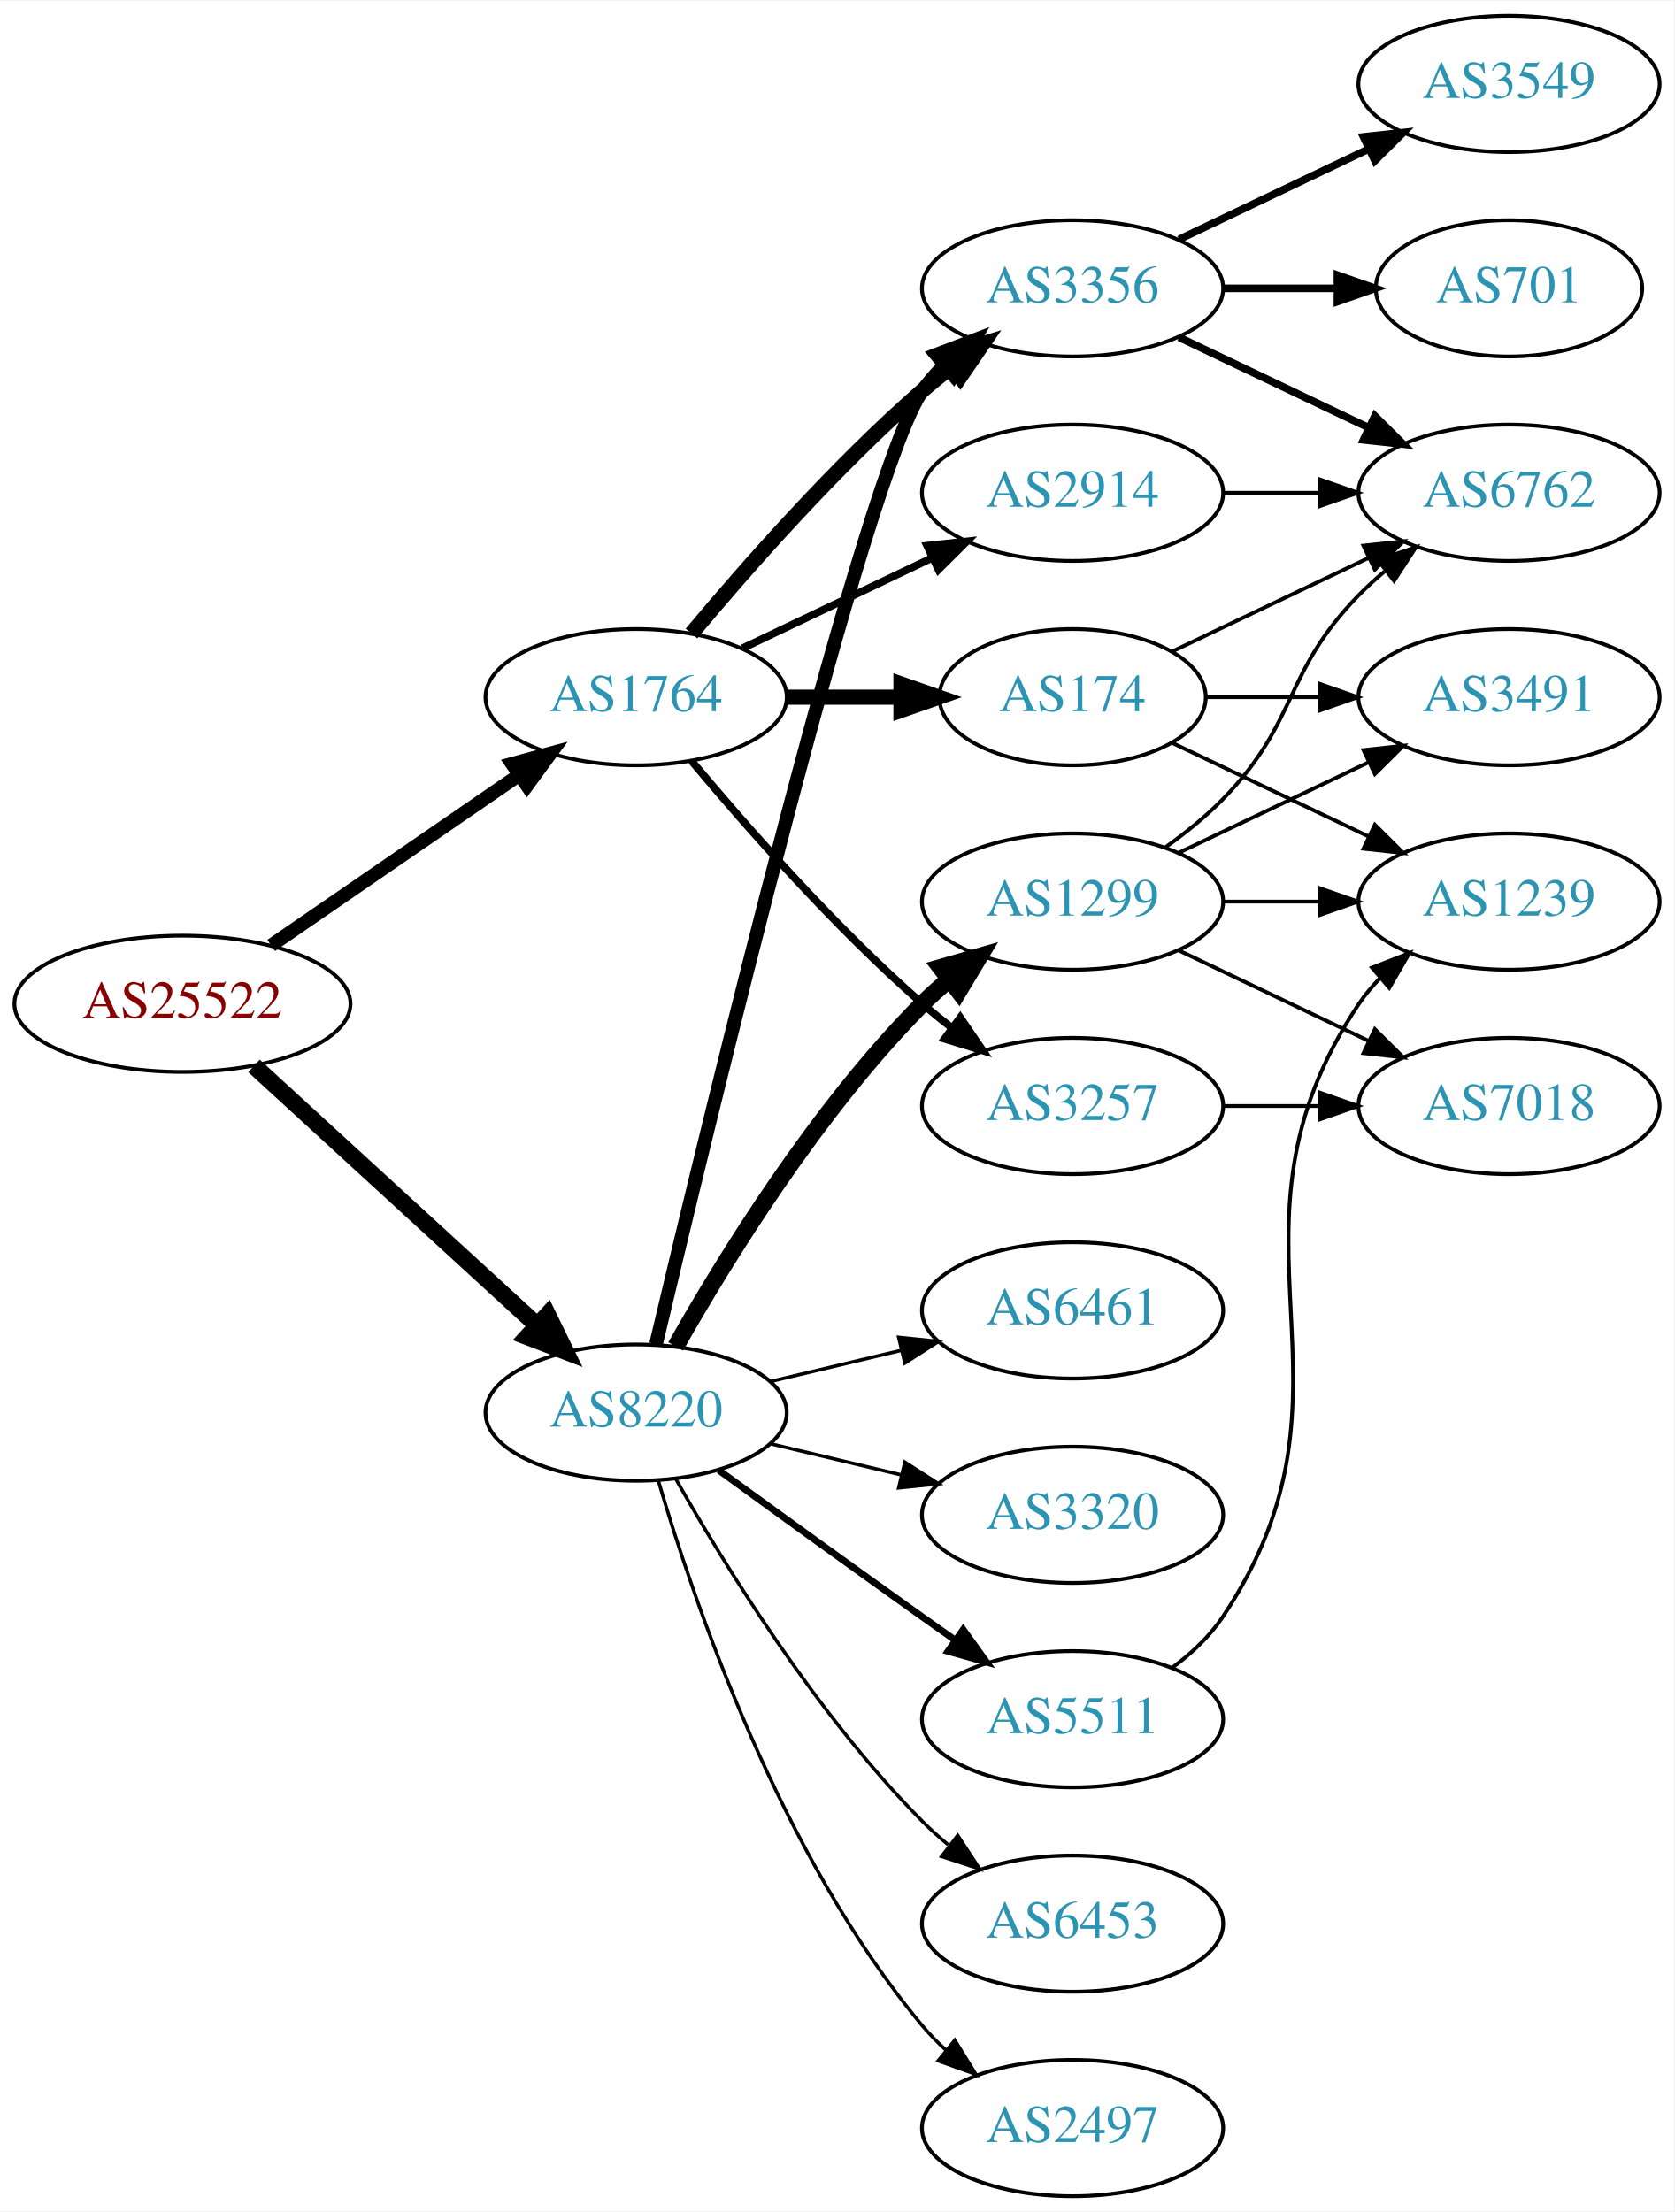
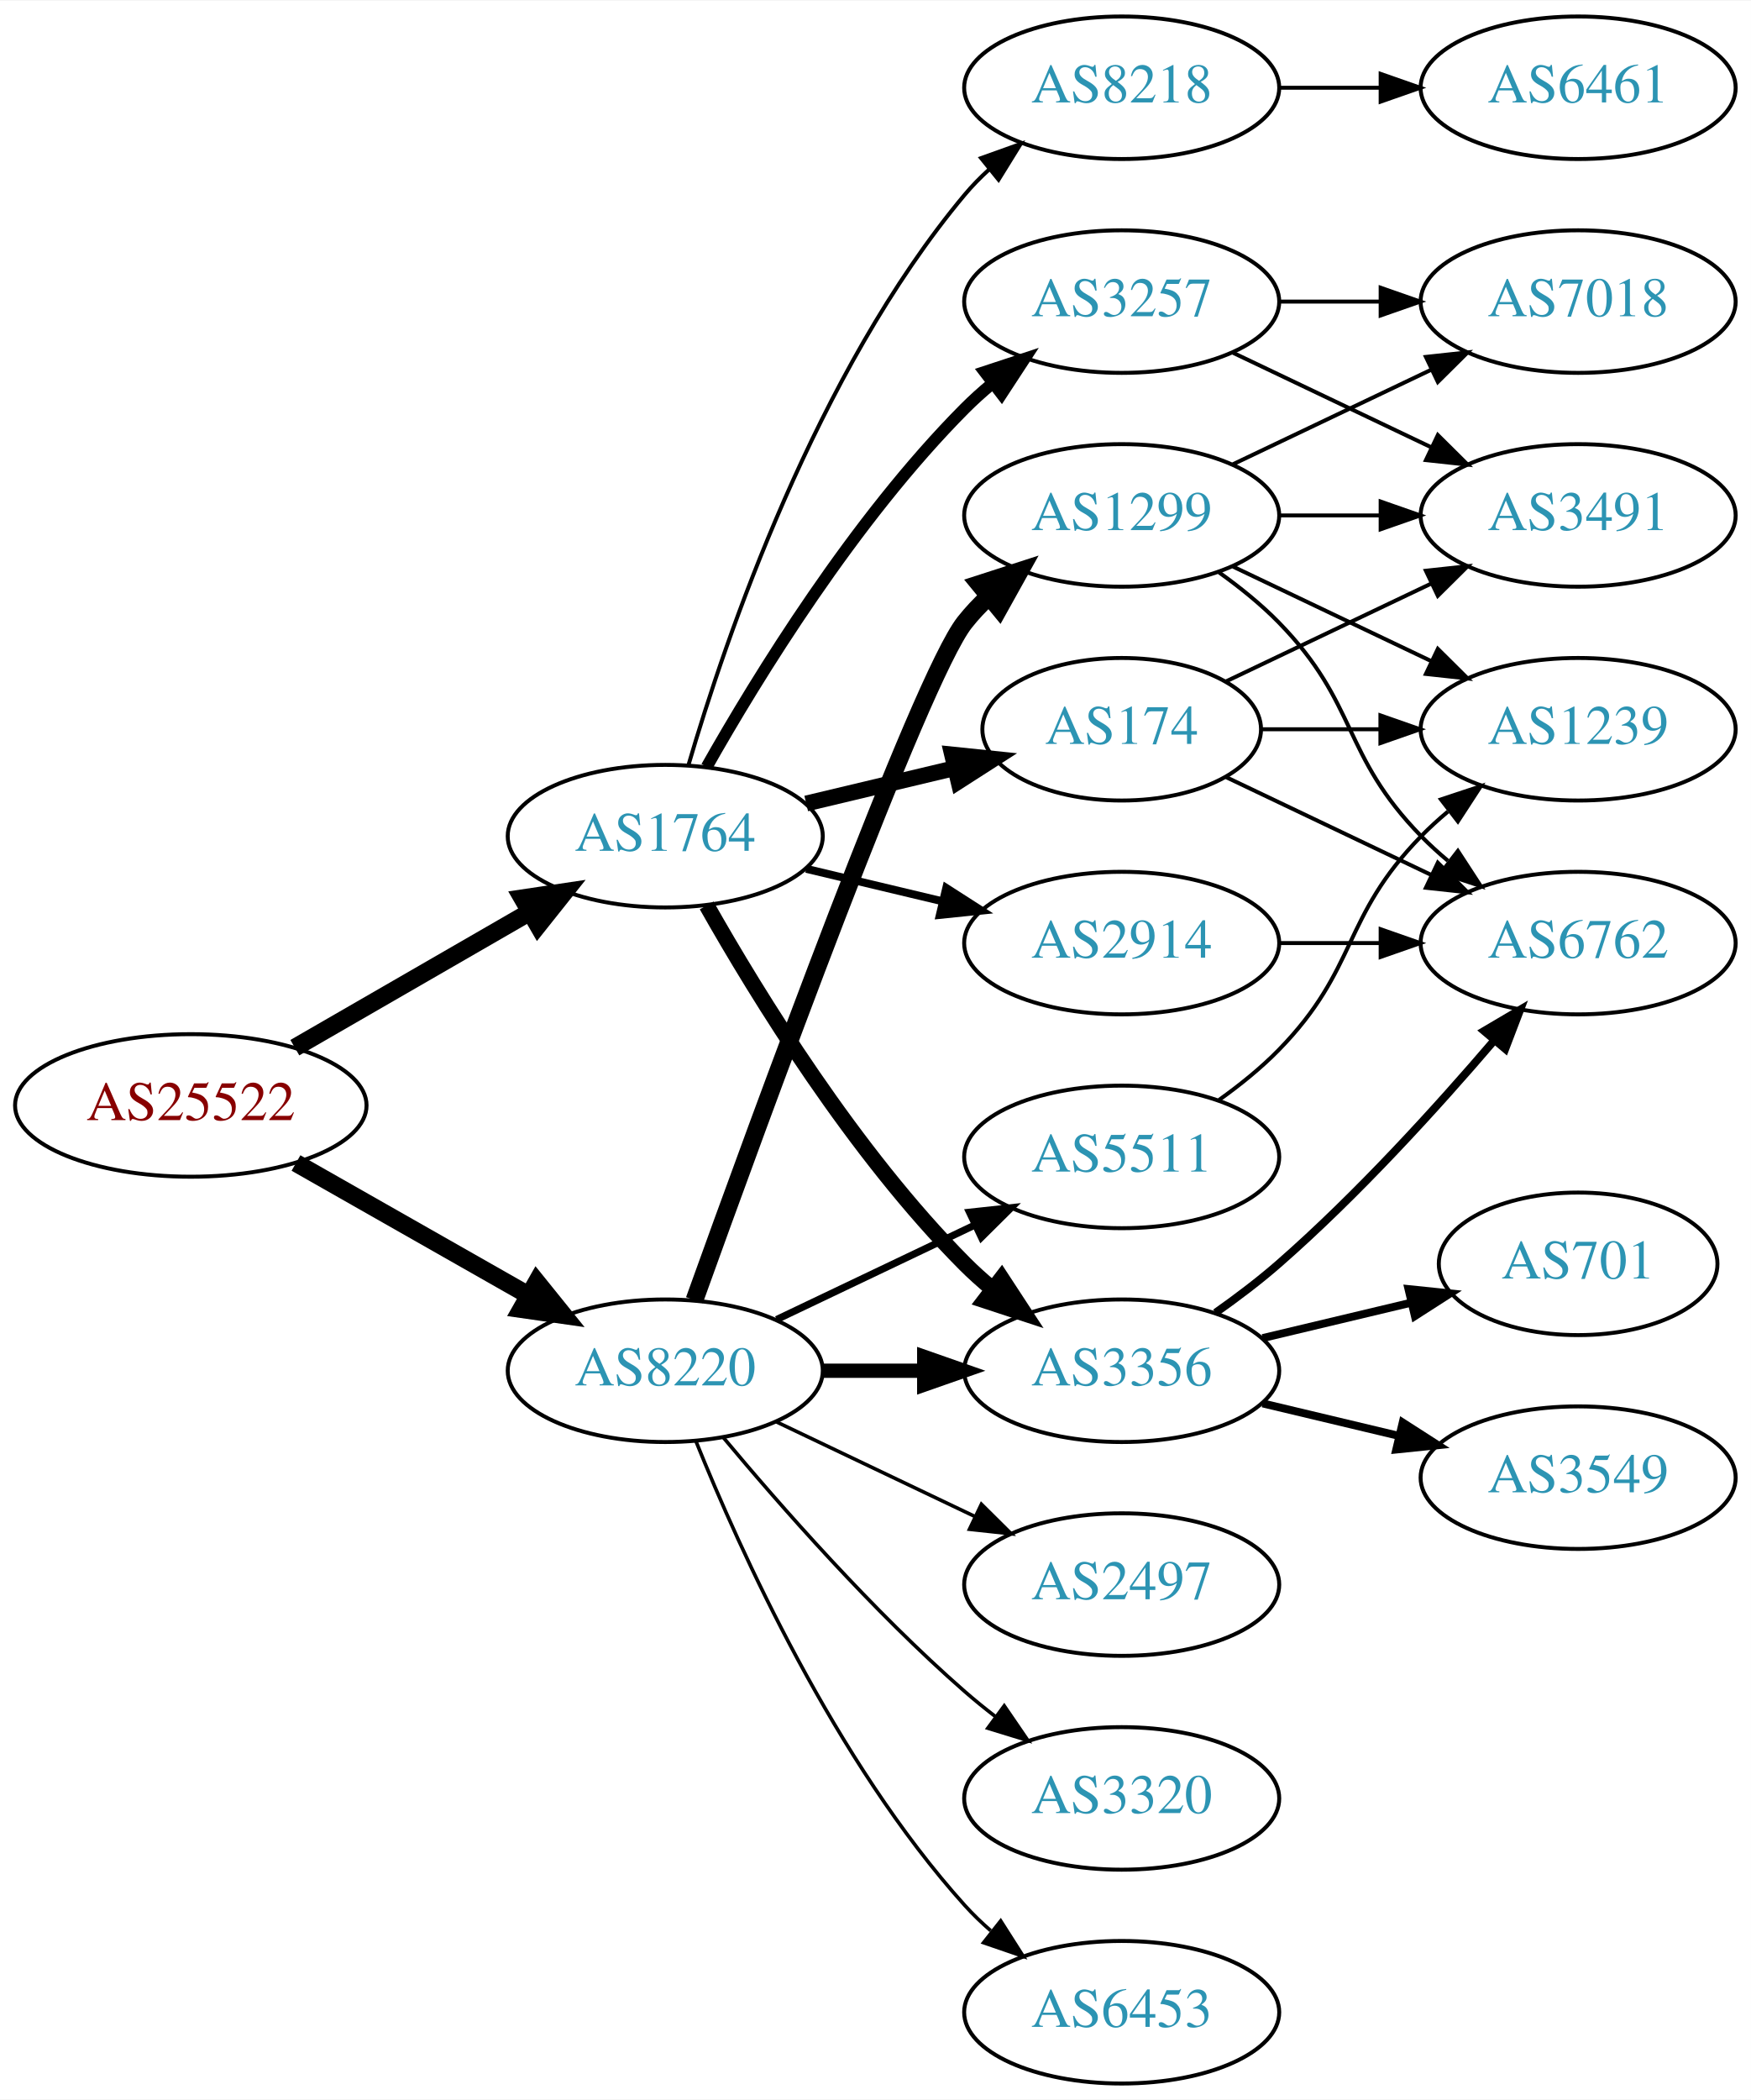
- <svg xmlns="http://www.w3.org/2000/svg" xmlns:xlink="http://www.w3.org/1999/xlink" width="442pt" height="584pt" viewBox="0.00 0.00 442.27 584.00">
-   <g id="graph0" class="graph" transform="scale(1 1) rotate(0) translate(4 580)">
-     <polygon fill="white" stroke="none" points="-4,4 -4,-580 438.271,-580 438.271,4 -4,4" />
+ <svg xmlns="http://www.w3.org/2000/svg" xmlns:xlink="http://www.w3.org/1999/xlink" width="442pt" height="530pt" viewBox="0.00 0.00 442.27 530.00">
+   <g id="graph0" class="graph" transform="scale(1 1) rotate(0) translate(4 526)">
+     <polygon fill="white" stroke="none" points="-4,4 -4,-526 438.271,-526 438.271,4 -4,4" />
    <g id="node1" class="node">
      <g id="a_node1">
        <a xlink:href="/asn/25522" xlink:title="AS25522 ~ Travelport Austria GmbH [AT]">
-           <ellipse fill="#ffffff" stroke="black" cx="44.196" cy="-315" rx="44.393" ry="18" />
-           <text text-anchor="middle" x="44.196" y="-311.3" font-family="Times,serif" font-size="14.00" fill="#880000">AS25522</text>
+           <ellipse fill="#ffffff" stroke="black" cx="44.196" cy="-247" rx="44.393" ry="18" />
+           <text text-anchor="middle" x="44.196" y="-243.3" font-family="Times,serif" font-size="14.00" fill="#880000">AS25522</text>
        </a>
      </g>
    </g>
    <g id="node2" class="node">
      <g id="a_node2">
        <a xlink:href="/asn/1764" xlink:title="AS1764 ~ NEXTLAYER-AS [AT]">
-           <ellipse fill="#ffffff" stroke="black" cx="164.039" cy="-396" rx="39.794" ry="18" />
-           <text text-anchor="middle" x="164.039" y="-392.3" font-family="Times,serif" font-size="14.00" fill="#2c94b3">AS1764</text>
+           <ellipse fill="#ffffff" stroke="black" cx="164.039" cy="-315" rx="39.794" ry="18" />
+           <text text-anchor="middle" x="164.039" y="-311.3" font-family="Times,serif" font-size="14.00" fill="#2c94b3">AS1764</text>
        </a>
      </g>
    </g>
    <g id="edge1" class="edge">
-       <path fill="none" stroke="black" stroke-width="3.6" d="M67.639,-330.426C86.22,-343.198 112.781,-361.455 133.161,-375.463" />
-       <polygon fill="black" stroke="black" stroke-width="3.6" points="131.251,-378.398 141.475,-381.178 135.216,-372.629 131.251,-378.398" />
+       <path fill="none" stroke="black" stroke-width="4.5" d="M70.476,-261.588C87.796,-271.582 110.947,-284.941 129.763,-295.799" />
+       <polygon fill="black" stroke="black" stroke-width="4.5" points="127.978,-299.314 138.607,-300.902 131.914,-292.493 127.978,-299.314" />
    </g>
    <g id="node3" class="node">
      <g id="a_node3">
        <a xlink:href="/asn/8220" xlink:title="AS8220 ~ COLT [GB]">
-           <ellipse fill="#ffffff" stroke="black" cx="164.039" cy="-207" rx="39.794" ry="18" />
-           <text text-anchor="middle" x="164.039" y="-203.3" font-family="Times,serif" font-size="14.00" fill="#2c94b3">AS8220</text>
+           <ellipse fill="#ffffff" stroke="black" cx="164.039" cy="-180" rx="39.794" ry="18" />
+           <text text-anchor="middle" x="164.039" y="-176.3" font-family="Times,serif" font-size="14.00" fill="#2c94b3">AS8220</text>
        </a>
      </g>
    </g>
    <g id="edge2" class="edge">
-       <path fill="none" stroke="black" stroke-width="4.5" d="M63.094,-298.597C83.022,-280.333 115.38,-250.678 137.857,-230.079" />
-       <polygon fill="black" stroke="black" stroke-width="4.5" points="140.647,-232.863 145.359,-223.203 135.326,-227.057 140.647,-232.863" />
+       <path fill="none" stroke="black" stroke-width="4.5" d="M70.766,-232.462C87.985,-222.672 110.871,-209.66 129.542,-199.045" />
+       <polygon fill="black" stroke="black" stroke-width="4.5" points="131.579,-202.416 138.326,-194.05 127.687,-195.57 131.579,-202.416" />
    </g>
    <g id="node4" class="node">
      <g id="a_node4">
-         <a xlink:href="/asn/2914" xlink:title="AS2914 ~ NTT America, Inc. [US]">
-           <ellipse fill="#ffffff" stroke="black" cx="279.332" cy="-450" rx="39.794" ry="18" />
-           <text text-anchor="middle" x="279.332" y="-446.3" font-family="Times,serif" font-size="14.00" fill="#2c94b3">AS2914</text>
+         <a xlink:href="/asn/3356" xlink:title="AS3356 ~ Level 3 Parent, LLC [US]">
+           <ellipse fill="#ffffff" stroke="black" cx="279.332" cy="-180" rx="39.794" ry="18" />
+           <text text-anchor="middle" x="279.332" y="-176.3" font-family="Times,serif" font-size="14.00" fill="#2c94b3">AS3356</text>
        </a>
      </g>
    </g>
    <g id="edge3" class="edge">
-       <path fill="none" stroke="black" stroke-width="2" d="M192.175,-408.934C207.169,-416.081 225.99,-425.052 242.213,-432.785" />
-       <polygon fill="black" stroke="black" stroke-width="2" points="240.884,-436.028 251.417,-437.171 243.895,-429.709 240.884,-436.028" />
+       <path fill="none" stroke="black" stroke-width="4" d="M174.498,-297.51C187.28,-274.904 211.712,-235.114 239.685,-207 241.796,-204.879 244.092,-202.812 246.477,-200.829" />
+       <polygon fill="black" stroke="black" stroke-width="4" points="248.993,-203.31 254.793,-194.444 244.73,-197.758 248.993,-203.31" />
    </g>
    <g id="node5" class="node">
      <g id="a_node5">
-         <a xlink:href="/asn/3356" xlink:title="AS3356 ~ Level 3 Parent, LLC [US]">
-           <ellipse fill="#ffffff" stroke="black" cx="279.332" cy="-504" rx="39.794" ry="18" />
-           <text text-anchor="middle" x="279.332" y="-500.3" font-family="Times,serif" font-size="14.00" fill="#2c94b3">AS3356</text>
+         <a xlink:href="/asn/3257" xlink:title="AS3257 ~ GTT [DE]">
+           <ellipse fill="#ffffff" stroke="black" cx="279.332" cy="-450" rx="39.794" ry="18" />
+           <text text-anchor="middle" x="279.332" y="-446.3" font-family="Times,serif" font-size="14.00" fill="#2c94b3">AS3257</text>
        </a>
      </g>
    </g>
    <g id="edge4" class="edge">
-       <path fill="none" stroke="black" stroke-width="4" d="M178.669,-412.817C192.951,-429.929 216.498,-456.745 239.685,-477 242.151,-479.154 244.789,-481.294 247.487,-483.372" />
-       <polygon fill="black" stroke="black" stroke-width="4" points="245.512,-486.264 255.641,-489.37 249.66,-480.625 245.512,-486.264" />
+       <path fill="none" stroke="black" stroke-width="3" d="M174.498,-332.49C187.28,-355.096 211.712,-394.886 239.685,-423 241.796,-425.121 244.092,-427.188 246.477,-429.171" />
+       <polygon fill="black" stroke="black" stroke-width="3" points="244.73,-432.242 254.793,-435.556 248.993,-426.69 244.73,-432.242" />
    </g>
    <g id="node6" class="node">
      <g id="a_node6">
-         <a xlink:href="/asn/174" xlink:title="AS174 ~ Cogent Communications [US]">
-           <ellipse fill="#ffffff" stroke="black" cx="279.332" cy="-396" rx="35.194" ry="18" />
-           <text text-anchor="middle" x="279.332" y="-392.3" font-family="Times,serif" font-size="14.00" fill="#2c94b3">AS174</text>
+         <a xlink:href="/asn/8218" xlink:title="AS8218 ~ legacy Neotelecoms [FR]">
+           <ellipse fill="#ffffff" stroke="black" cx="279.332" cy="-504" rx="39.794" ry="18" />
+           <text text-anchor="middle" x="279.332" y="-500.3" font-family="Times,serif" font-size="14.00" fill="#2c94b3">AS8218</text>
        </a>
      </g>
    </g>
    <g id="edge5" class="edge">
-       <path fill="none" stroke="black" stroke-width="4" d="M203.711,-396C213.416,-396 223.907,-396 233.87,-396" />
-       <polygon fill="black" stroke="black" stroke-width="4" points="234.006,-399.5 244.006,-396 234.006,-392.5 234.006,-399.5" />
+       <path fill="none" stroke="black" d="M169.913,-333.002C179.227,-364.844 202.043,-431.981 239.685,-477 241.555,-479.237 243.654,-481.374 245.88,-483.396" />
+       <polygon fill="black" stroke="black" points="243.823,-486.234 253.799,-489.804 248.227,-480.793 243.823,-486.234" />
    </g>
    <g id="node7" class="node">
      <g id="a_node7">
-         <a xlink:href="/asn/3257" xlink:title="AS3257 ~ GTT [DE]">
+         <a xlink:href="/asn/2914" xlink:title="AS2914 ~ NTT America, Inc. [US]">
          <ellipse fill="#ffffff" stroke="black" cx="279.332" cy="-288" rx="39.794" ry="18" />
-           <text text-anchor="middle" x="279.332" y="-284.3" font-family="Times,serif" font-size="14.00" fill="#2c94b3">AS3257</text>
+           <text text-anchor="middle" x="279.332" y="-284.3" font-family="Times,serif" font-size="14.00" fill="#2c94b3">AS2914</text>
        </a>
      </g>
    </g>
    <g id="edge6" class="edge">
-       <path fill="none" stroke="black" stroke-width="2" d="M178.669,-379.183C192.951,-362.071 216.498,-335.255 239.685,-315 242.151,-312.846 244.789,-310.706 247.487,-308.628" />
-       <polygon fill="black" stroke="black" stroke-width="2" points="249.66,-311.375 255.641,-302.63 245.512,-305.736 249.66,-311.375" />
-     </g>
-     <g id="edge15" class="edge">
-       <path fill="none" stroke="black" stroke-width="3.6" d="M169.289,-225.101C182.791,-282.169 224.701,-455.803 239.685,-477 241.368,-479.381 243.331,-481.622 245.464,-483.716" />
-       <polygon fill="black" stroke="black" stroke-width="3.6" points="243.31,-486.478 253.207,-490.259 247.828,-481.132 243.31,-486.478" />
-     </g>
-     <g id="node14" class="node">
-       <g id="a_node14">
-         <a xlink:href="/asn/5511" xlink:title="AS5511 ~ Orange S.A. [FR]">
-           <ellipse fill="#ffffff" stroke="black" cx="279.332" cy="-126" rx="39.794" ry="18" />
-           <text text-anchor="middle" x="279.332" y="-122.3" font-family="Times,serif" font-size="14.00" fill="#2c94b3">AS5511</text>
-         </a>
-       </g>
-     </g>
-     <g id="edge16" class="edge">
-       <path fill="none" stroke="black" stroke-width="1.8" d="M185.887,-191.778C200.821,-180.909 221.435,-165.975 239.685,-153 242.506,-150.995 245.449,-148.915 248.397,-146.841" />
-       <polygon fill="black" stroke="black" stroke-width="1.8" points="250.443,-149.681 256.621,-141.074 246.424,-143.95 250.443,-149.681" />
-     </g>
-     <g id="node15" class="node">
-       <g id="a_node15">
-         <a xlink:href="/asn/6453" xlink:title="AS6453 ~ TATA COMMUNICATIONS (AMERICA) INC [US]">
-           <ellipse fill="#ffffff" stroke="black" cx="279.332" cy="-72" rx="39.794" ry="18" />
-           <text text-anchor="middle" x="279.332" y="-68.3" font-family="Times,serif" font-size="14.00" fill="#2c94b3">AS6453</text>
-         </a>
-       </g>
-     </g>
-     <g id="edge17" class="edge">
-       <path fill="none" stroke="black" stroke-width="0.9" d="M174.498,-189.51C187.28,-166.904 211.712,-127.114 239.685,-99 241.796,-96.879 244.092,-94.812 246.477,-92.829" />
-       <polygon fill="black" stroke="black" stroke-width="0.9" points="248.993,-95.31 254.793,-86.444 244.73,-89.758 248.993,-95.31" />
+       <path fill="none" stroke="black" stroke-width="2" d="M199.646,-306.752C210.517,-304.162 222.671,-301.265 234.114,-298.538" />
+       <polygon fill="black" stroke="black" stroke-width="2" points="235.02,-301.92 243.936,-296.197 233.397,-295.111 235.02,-301.92" />
+     </g>
+     <g id="node8" class="node">
+       <g id="a_node8">
+         <a xlink:href="/asn/174" xlink:title="AS174 ~ Cogent Communications [US]">
+           <ellipse fill="#ffffff" stroke="black" cx="279.332" cy="-342" rx="35.194" ry="18" />
+           <text text-anchor="middle" x="279.332" y="-338.3" font-family="Times,serif" font-size="14.00" fill="#2c94b3">AS174</text>
+         </a>
+       </g>
+     </g>
+     <g id="edge7" class="edge">
+       <path fill="none" stroke="black" stroke-width="4" d="M199.646,-323.248C211.44,-326.058 224.745,-329.229 237.013,-332.153" />
+       <polygon fill="black" stroke="black" stroke-width="4" points="236.479,-335.624 247.018,-334.537 238.101,-328.814 236.479,-335.624" />
+     </g>
+     <g id="edge18" class="edge">
+       <path fill="none" stroke="black" stroke-width="3.6" d="M203.711,-180C211.914,-180 220.678,-180 229.21,-180" />
+       <polygon fill="black" stroke="black" stroke-width="3.6" points="229.449,-183.5 239.449,-180 229.449,-176.5 229.449,-183.5" />
    </g>
    <g id="node16" class="node">
      <g id="a_node16">
-         <a xlink:href="/asn/1299" xlink:title="AS1299 ~ Telia Carrier [EU]">
-           <ellipse fill="#ffffff" stroke="black" cx="279.332" cy="-342" rx="39.794" ry="18" />
-           <text text-anchor="middle" x="279.332" y="-338.3" font-family="Times,serif" font-size="14.00" fill="#2c94b3">AS1299</text>
-         </a>
-       </g>
-     </g>
-     <g id="edge18" class="edge">
-       <path fill="none" stroke="black" stroke-width="4.5" d="M174.498,-224.49C187.28,-247.096 211.712,-286.886 239.685,-315 241.796,-317.121 244.092,-319.188 246.477,-321.171" />
-       <polygon fill="black" stroke="black" stroke-width="4.5" points="244.463,-324.589 254.793,-327.556 249.259,-318.343 244.463,-324.589" />
+         <a xlink:href="/asn/6453" xlink:title="AS6453 ~ TATA COMMUNICATIONS (AMERICA) INC [US]">
+           <ellipse fill="#ffffff" stroke="black" cx="279.332" cy="-18" rx="39.794" ry="18" />
+           <text text-anchor="middle" x="279.332" y="-14.3" font-family="Times,serif" font-size="14.00" fill="#2c94b3">AS6453</text>
+         </a>
+       </g>
+     </g>
+     <g id="edge19" class="edge">
+       <path fill="none" stroke="black" stroke-width="0.9" d="M171.786,-162.213C182.837,-134.757 206.891,-81.422 239.685,-45 241.688,-42.776 243.906,-40.637 246.239,-38.603" />
+       <polygon fill="black" stroke="black" stroke-width="0.9" points="248.769,-41.065 254.458,-32.127 244.437,-35.567 248.769,-41.065" />
    </g>
    <g id="node17" class="node">
      <g id="a_node17">
-         <a xlink:href="/asn/2497" xlink:title="AS2497 ~ Internet Initiative Japan Inc. [JP]">
-           <ellipse fill="#ffffff" stroke="black" cx="279.332" cy="-18" rx="39.794" ry="18" />
-           <text text-anchor="middle" x="279.332" y="-14.3" font-family="Times,serif" font-size="14.00" fill="#2c94b3">AS2497</text>
-         </a>
-       </g>
-     </g>
-     <g id="edge19" class="edge">
-       <path fill="none" stroke="black" stroke-width="0.9" d="M169.913,-188.998C179.227,-157.156 202.043,-90.019 239.685,-45 241.555,-42.763 243.654,-40.626 245.88,-38.604" />
-       <polygon fill="black" stroke="black" stroke-width="0.9" points="248.227,-41.208 253.799,-32.196 243.823,-35.766 248.227,-41.208" />
+         <a xlink:href="/asn/1299" xlink:title="AS1299 ~ Telia Carrier [EU]">
+           <ellipse fill="#ffffff" stroke="black" cx="279.332" cy="-396" rx="39.794" ry="18" />
+           <text text-anchor="middle" x="279.332" y="-392.3" font-family="Times,serif" font-size="14.00" fill="#2c94b3">AS1299</text>
+         </a>
+       </g>
+     </g>
+     <g id="edge20" class="edge">
+       <path fill="none" stroke="black" stroke-width="4.5" d="M171.412,-197.825C187.353,-242.151 228.478,-354.812 239.685,-369 241.493,-371.288 243.545,-373.462 245.74,-375.51" />
+       <polygon fill="black" stroke="black" stroke-width="4.5" points="243.373,-378.661 253.6,-381.966 248.372,-372.576 243.373,-378.661" />
    </g>
    <g id="node18" class="node">
      <g id="a_node18">
-         <a xlink:href="/asn/6461" xlink:title="AS6461 ~ Zayo Bandwidth [US]">
+         <a xlink:href="/asn/5511" xlink:title="AS5511 ~ Orange S.A. [FR]">
          <ellipse fill="#ffffff" stroke="black" cx="279.332" cy="-234" rx="39.794" ry="18" />
-           <text text-anchor="middle" x="279.332" y="-230.3" font-family="Times,serif" font-size="14.00" fill="#2c94b3">AS6461</text>
-         </a>
-       </g>
-     </g>
-     <g id="edge20" class="edge">
-       <path fill="none" stroke="black" stroke-width="0.9" d="M199.646,-215.248C210.517,-217.838 222.671,-220.735 234.114,-223.462" />
-       <polygon fill="black" stroke="black" stroke-width="0.9" points="233.397,-226.889 243.936,-225.803 235.02,-220.08 233.397,-226.889" />
+           <text text-anchor="middle" x="279.332" y="-230.3" font-family="Times,serif" font-size="14.00" fill="#2c94b3">AS5511</text>
+         </a>
+       </g>
+     </g>
+     <g id="edge21" class="edge">
+       <path fill="none" stroke="black" stroke-width="1.8" d="M192.175,-192.934C207.169,-200.081 225.99,-209.052 242.213,-216.785" />
+       <polygon fill="black" stroke="black" stroke-width="1.8" points="240.884,-220.028 251.417,-221.171 243.895,-213.709 240.884,-220.028" />
    </g>
    <g id="node19" class="node">
      <g id="a_node19">
+         <a xlink:href="/asn/2497" xlink:title="AS2497 ~ Internet Initiative Japan Inc. [JP]">
+           <ellipse fill="#ffffff" stroke="black" cx="279.332" cy="-126" rx="39.794" ry="18" />
+           <text text-anchor="middle" x="279.332" y="-122.3" font-family="Times,serif" font-size="14.00" fill="#2c94b3">AS2497</text>
+         </a>
+       </g>
+     </g>
+     <g id="edge22" class="edge">
+       <path fill="none" stroke="black" stroke-width="0.9" d="M192.175,-167.066C207.169,-159.919 225.99,-150.948 242.213,-143.215" />
+       <polygon fill="black" stroke="black" stroke-width="0.9" points="243.895,-146.291 251.417,-138.829 240.884,-139.972 243.895,-146.291" />
+     </g>
+     <g id="node20" class="node">
+       <g id="a_node20">
        <a xlink:href="/asn/3320" xlink:title="AS3320 ~ DTAG [DE]">
-           <ellipse fill="#ffffff" stroke="black" cx="279.332" cy="-180" rx="39.794" ry="18" />
-           <text text-anchor="middle" x="279.332" y="-176.3" font-family="Times,serif" font-size="14.00" fill="#2c94b3">AS3320</text>
-         </a>
-       </g>
-     </g>
-     <g id="edge21" class="edge">
-       <path fill="none" stroke="black" stroke-width="0.9" d="M199.646,-198.752C210.517,-196.162 222.671,-193.265 234.114,-190.538" />
-       <polygon fill="black" stroke="black" stroke-width="0.9" points="235.02,-193.92 243.936,-188.197 233.397,-187.111 235.02,-193.92" />
-     </g>
-     <g id="node8" class="node">
-       <g id="a_node8">
-         <a xlink:href="/asn/6762" xlink:title="AS6762 ~ TELECOM ITALIA SPARKLE S.p.A. [IT]">
-           <ellipse fill="#ffffff" stroke="black" cx="394.625" cy="-450" rx="39.794" ry="18" />
-           <text text-anchor="middle" x="394.625" y="-446.3" font-family="Times,serif" font-size="14.00" fill="#2c94b3">AS6762</text>
-         </a>
-       </g>
-     </g>
-     <g id="edge14" class="edge">
-       <path fill="none" stroke="black" d="M319.004,-450C327.207,-450 335.971,-450 344.503,-450" />
-       <polygon fill="black" stroke="black" points="344.742,-453.5 354.742,-450 344.742,-446.5 344.742,-453.5" />
-     </g>
-     <g id="edge7" class="edge">
-       <path fill="none" stroke="black" stroke-width="2" d="M307.468,-491.066C322.462,-483.919 341.283,-474.948 357.506,-467.215" />
-       <polygon fill="black" stroke="black" stroke-width="2" points="359.188,-470.291 366.71,-462.829 356.177,-463.972 359.188,-470.291" />
+           <ellipse fill="#ffffff" stroke="black" cx="279.332" cy="-72" rx="39.794" ry="18" />
+           <text text-anchor="middle" x="279.332" y="-68.3" font-family="Times,serif" font-size="14.00" fill="#2c94b3">AS3320</text>
+         </a>
+       </g>
+     </g>
+     <g id="edge23" class="edge">
+       <path fill="none" stroke="black" stroke-width="0.9" d="M178.669,-163.183C192.951,-146.071 216.498,-119.255 239.685,-99 242.151,-96.846 244.789,-94.706 247.487,-92.628" />
+       <polygon fill="black" stroke="black" stroke-width="0.9" points="249.66,-95.375 255.641,-86.63 245.512,-89.736 249.66,-95.375" />
    </g>
    <g id="node9" class="node">
      <g id="a_node9">
        <a xlink:href="/asn/3549" xlink:title="AS3549 ~ Level 3 Parent, LLC [US]">
-           <ellipse fill="#ffffff" stroke="black" cx="394.625" cy="-558" rx="39.794" ry="18" />
-           <text text-anchor="middle" x="394.625" y="-554.3" font-family="Times,serif" font-size="14.00" fill="#2c94b3">AS3549</text>
+           <ellipse fill="#ffffff" stroke="black" cx="394.625" cy="-153" rx="39.794" ry="18" />
+           <text text-anchor="middle" x="394.625" y="-149.3" font-family="Times,serif" font-size="14.00" fill="#2c94b3">AS3549</text>
        </a>
      </g>
    </g>
    <g id="edge8" class="edge">
-       <path fill="none" stroke="black" stroke-width="2" d="M307.468,-516.934C322.462,-524.081 341.283,-533.052 357.506,-540.785" />
-       <polygon fill="black" stroke="black" stroke-width="2" points="356.177,-544.028 366.71,-545.171 359.188,-537.709 356.177,-544.028" />
+       <path fill="none" stroke="black" stroke-width="2" d="M314.939,-171.752C325.81,-169.162 337.964,-166.265 349.407,-163.538" />
+       <polygon fill="black" stroke="black" stroke-width="2" points="350.313,-166.92 359.229,-161.197 348.69,-160.111 350.313,-166.92" />
    </g>
    <g id="node10" class="node">
      <g id="a_node10">
        <a xlink:href="/asn/701" xlink:title="AS701 ~ UUNET [US]">
-           <ellipse fill="#ffffff" stroke="black" cx="394.625" cy="-504" rx="35.194" ry="18" />
-           <text text-anchor="middle" x="394.625" y="-500.3" font-family="Times,serif" font-size="14.00" fill="#2c94b3">AS701</text>
+           <ellipse fill="#ffffff" stroke="black" cx="394.625" cy="-207" rx="35.194" ry="18" />
+           <text text-anchor="middle" x="394.625" y="-203.3" font-family="Times,serif" font-size="14.00" fill="#2c94b3">AS701</text>
        </a>
      </g>
    </g>
    <g id="edge9" class="edge">
-       <path fill="none" stroke="black" stroke-width="2" d="M319.004,-504C328.709,-504 339.2,-504 349.163,-504" />
-       <polygon fill="black" stroke="black" stroke-width="2" points="349.299,-507.5 359.299,-504 349.299,-500.5 349.299,-507.5" />
-     </g>
-     <g id="edge11" class="edge">
-       <path fill="none" stroke="black" d="M305.757,-408.119C321.059,-415.413 340.783,-424.814 357.665,-432.86" />
-       <polygon fill="black" stroke="black" points="356.172,-436.026 366.705,-437.169 359.184,-429.707 356.172,-436.026" />
+       <path fill="none" stroke="black" stroke-width="2" d="M314.939,-188.248C326.733,-191.058 340.038,-194.229 352.306,-197.153" />
+       <polygon fill="black" stroke="black" stroke-width="2" points="351.772,-200.624 362.311,-199.537 353.394,-193.814 351.772,-200.624" />
    </g>
    <g id="node11" class="node">
      <g id="a_node11">
-         <a xlink:href="/asn/1239" xlink:title="AS1239 ~ Sprint [US]">
-           <ellipse fill="#ffffff" stroke="black" cx="394.625" cy="-342" rx="39.794" ry="18" />
-           <text text-anchor="middle" x="394.625" y="-338.3" font-family="Times,serif" font-size="14.00" fill="#2c94b3">AS1239</text>
+         <a xlink:href="/asn/6762" xlink:title="AS6762 ~ TELECOM ITALIA SPARKLE S.p.A. [IT]">
+           <ellipse fill="#ffffff" stroke="black" cx="394.625" cy="-288" rx="39.794" ry="18" />
+           <text text-anchor="middle" x="394.625" y="-284.3" font-family="Times,serif" font-size="14.00" fill="#2c94b3">AS6762</text>
        </a>
      </g>
    </g>
    <g id="edge10" class="edge">
-       <path fill="none" stroke="black" d="M305.757,-383.881C321.059,-376.587 340.783,-367.186 357.665,-359.14" />
-       <polygon fill="black" stroke="black" points="359.184,-362.293 366.705,-354.831 356.172,-355.974 359.184,-362.293" />
+       <path fill="none" stroke="black" stroke-width="2" d="M303.022,-194.63C308.424,-198.44 314.047,-202.692 318.978,-207 338.905,-224.407 359.097,-246.658 373.446,-263.433" />
+       <polygon fill="black" stroke="black" stroke-width="2" points="370.867,-265.804 379.995,-271.183 376.214,-261.286 370.867,-265.804" />
    </g>
    <g id="node12" class="node">
      <g id="a_node12">
        <a xlink:href="/asn/3491" xlink:title="AS3491 ~ PCCW Global, Inc. [US]">
          <ellipse fill="#ffffff" stroke="black" cx="394.625" cy="-396" rx="39.794" ry="18" />
          <text text-anchor="middle" x="394.625" y="-392.3" font-family="Times,serif" font-size="14.00" fill="#2c94b3">AS3491</text>
        </a>
      </g>
    </g>
-     <g id="edge12" class="edge">
-       <path fill="none" stroke="black" d="M314.631,-396C324.008,-396 334.358,-396 344.393,-396" />
-       <polygon fill="black" stroke="black" points="344.681,-399.5 354.681,-396 344.681,-392.5 344.681,-399.5" />
+     <g id="edge11" class="edge">
+       <path fill="none" stroke="black" d="M307.468,-437.066C322.462,-429.919 341.283,-420.948 357.506,-413.215" />
+       <polygon fill="black" stroke="black" points="359.188,-416.291 366.71,-408.829 356.177,-409.972 359.188,-416.291" />
    </g>
    <g id="node13" class="node">
      <g id="a_node13">
        <a xlink:href="/asn/7018" xlink:title="AS7018 ~ AT&amp;T Services, Inc. [US]">
-           <ellipse fill="#ffffff" stroke="black" cx="394.625" cy="-288" rx="39.794" ry="18" />
-           <text text-anchor="middle" x="394.625" y="-284.3" font-family="Times,serif" font-size="14.00" fill="#2c94b3">AS7018</text>
+           <ellipse fill="#ffffff" stroke="black" cx="394.625" cy="-450" rx="39.794" ry="18" />
+           <text text-anchor="middle" x="394.625" y="-446.3" font-family="Times,serif" font-size="14.00" fill="#2c94b3">AS7018</text>
+         </a>
+       </g>
+     </g>
+     <g id="edge12" class="edge">
+       <path fill="none" stroke="black" d="M319.004,-450C327.207,-450 335.971,-450 344.503,-450" />
+       <polygon fill="black" stroke="black" points="344.742,-453.5 354.742,-450 344.742,-446.5 344.742,-453.5" />
+     </g>
+     <g id="node14" class="node">
+       <g id="a_node14">
+         <a xlink:href="/asn/6461" xlink:title="AS6461 ~ Zayo Bandwidth [US]">
+           <ellipse fill="#ffffff" stroke="black" cx="394.625" cy="-504" rx="39.794" ry="18" />
+           <text text-anchor="middle" x="394.625" y="-500.3" font-family="Times,serif" font-size="14.00" fill="#2c94b3">AS6461</text>
        </a>
      </g>
    </g>
    <g id="edge13" class="edge">
+       <path fill="none" stroke="black" d="M319.004,-504C327.207,-504 335.971,-504 344.503,-504" />
+       <polygon fill="black" stroke="black" points="344.742,-507.5 354.742,-504 344.742,-500.5 344.742,-507.5" />
+     </g>
+     <g id="edge14" class="edge">
      <path fill="none" stroke="black" d="M319.004,-288C327.207,-288 335.971,-288 344.503,-288" />
      <polygon fill="black" stroke="black" points="344.742,-291.5 354.742,-288 344.742,-284.5 344.742,-291.5" />
    </g>
-     <g id="edge22" class="edge">
-       <path fill="none" stroke="black" d="M305.651,-139.607C310.707,-143.351 315.518,-147.831 318.978,-153 360.003,-214.294 313.954,-253.706 354.978,-315 356.6,-317.423 358.519,-319.695 360.621,-321.81" />
-       <polygon fill="black" stroke="black" points="358.434,-324.546 368.306,-328.393 362.988,-319.229 358.434,-324.546" />
+     <g id="edge17" class="edge">
+       <path fill="none" stroke="black" d="M305.757,-329.881C321.059,-322.587 340.783,-313.186 357.665,-305.14" />
+       <polygon fill="black" stroke="black" points="359.184,-308.293 366.705,-300.831 356.172,-301.974 359.184,-308.293" />
+     </g>
+     <g id="edge15" class="edge">
+       <path fill="none" stroke="black" d="M305.757,-354.119C321.059,-361.413 340.783,-370.814 357.665,-378.86" />
+       <polygon fill="black" stroke="black" points="356.172,-382.026 366.705,-383.169 359.184,-375.707 356.172,-382.026" />
+     </g>
+     <g id="node15" class="node">
+       <g id="a_node15">
+         <a xlink:href="/asn/1239" xlink:title="AS1239 ~ Sprint [US]">
+           <ellipse fill="#ffffff" stroke="black" cx="394.625" cy="-342" rx="39.794" ry="18" />
+           <text text-anchor="middle" x="394.625" y="-338.3" font-family="Times,serif" font-size="14.00" fill="#2c94b3">AS1239</text>
+         </a>
+       </g>
+     </g>
+     <g id="edge16" class="edge">
+       <path fill="none" stroke="black" d="M314.631,-342C324.008,-342 334.358,-342 344.393,-342" />
+       <polygon fill="black" stroke="black" points="344.681,-345.5 354.681,-342 344.681,-338.5 344.681,-345.5" />
+     </g>
+     <g id="edge24" class="edge">
+       <path fill="none" stroke="black" d="M303.926,-381.611C309.182,-377.852 314.513,-373.563 318.978,-369 339.151,-348.383 334.806,-335.617 354.978,-315 357.071,-312.861 359.354,-310.782 361.731,-308.79" />
+       <polygon fill="black" stroke="black" points="364.249,-311.268 370.031,-302.389 359.974,-305.725 364.249,-311.268" />
+     </g>
+     <g id="edge27" class="edge">
+       <path fill="none" stroke="black" d="M319.004,-396C327.207,-396 335.971,-396 344.503,-396" />
+       <polygon fill="black" stroke="black" points="344.742,-399.5 354.742,-396 344.742,-392.5 344.742,-399.5" />
    </g>
    <g id="edge25" class="edge">
-       <path fill="none" stroke="black" d="M303.926,-356.389C309.182,-360.148 314.513,-364.437 318.978,-369 339.151,-389.617 334.806,-402.383 354.978,-423 357.071,-425.139 359.354,-427.218 361.731,-429.21" />
-       <polygon fill="black" stroke="black" points="359.974,-432.275 370.031,-435.611 364.249,-426.732 359.974,-432.275" />
-     </g>
-     <g id="edge24" class="edge">
-       <path fill="none" stroke="black" d="M319.004,-342C327.207,-342 335.971,-342 344.503,-342" />
-       <polygon fill="black" stroke="black" points="344.742,-345.5 354.742,-342 344.742,-338.5 344.742,-345.5" />
+       <path fill="none" stroke="black" d="M307.468,-408.934C322.462,-416.081 341.283,-425.052 357.506,-432.785" />
+       <polygon fill="black" stroke="black" points="356.177,-436.028 366.71,-437.171 359.188,-429.709 356.177,-436.028" />
    </g>
    <g id="edge26" class="edge">
-       <path fill="none" stroke="black" d="M307.468,-354.934C322.462,-362.081 341.283,-371.052 357.506,-378.785" />
-       <polygon fill="black" stroke="black" points="356.177,-382.028 366.71,-383.171 359.188,-375.709 356.177,-382.028" />
-     </g>
-     <g id="edge23" class="edge">
-       <path fill="none" stroke="black" d="M307.468,-329.066C322.462,-321.919 341.283,-312.948 357.506,-305.215" />
-       <polygon fill="black" stroke="black" points="359.188,-308.291 366.71,-300.829 356.177,-301.972 359.188,-308.291" />
+       <path fill="none" stroke="black" d="M307.468,-383.066C322.462,-375.919 341.283,-366.948 357.506,-359.215" />
+       <polygon fill="black" stroke="black" points="359.188,-362.291 366.71,-354.829 356.177,-355.972 359.188,-362.291" />
+     </g>
+     <g id="edge28" class="edge">
+       <path fill="none" stroke="black" d="M303.926,-248.389C309.182,-252.148 314.513,-256.437 318.978,-261 339.151,-281.617 334.806,-294.383 354.978,-315 357.071,-317.139 359.354,-319.218 361.731,-321.21" />
+       <polygon fill="black" stroke="black" points="359.974,-324.275 370.031,-327.611 364.249,-318.732 359.974,-324.275" />
    </g>
  </g>
</svg>
